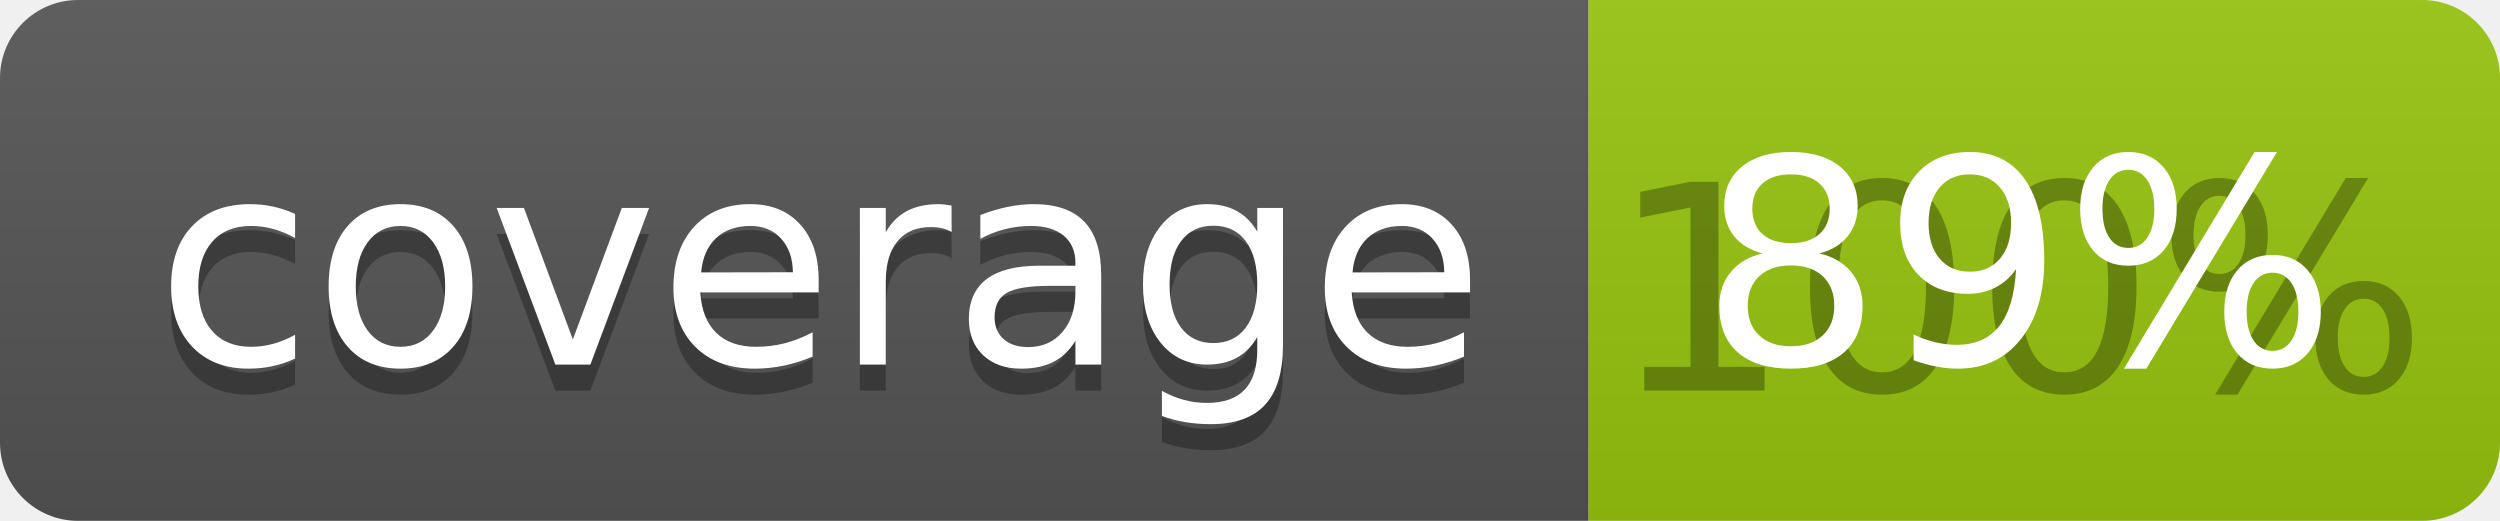
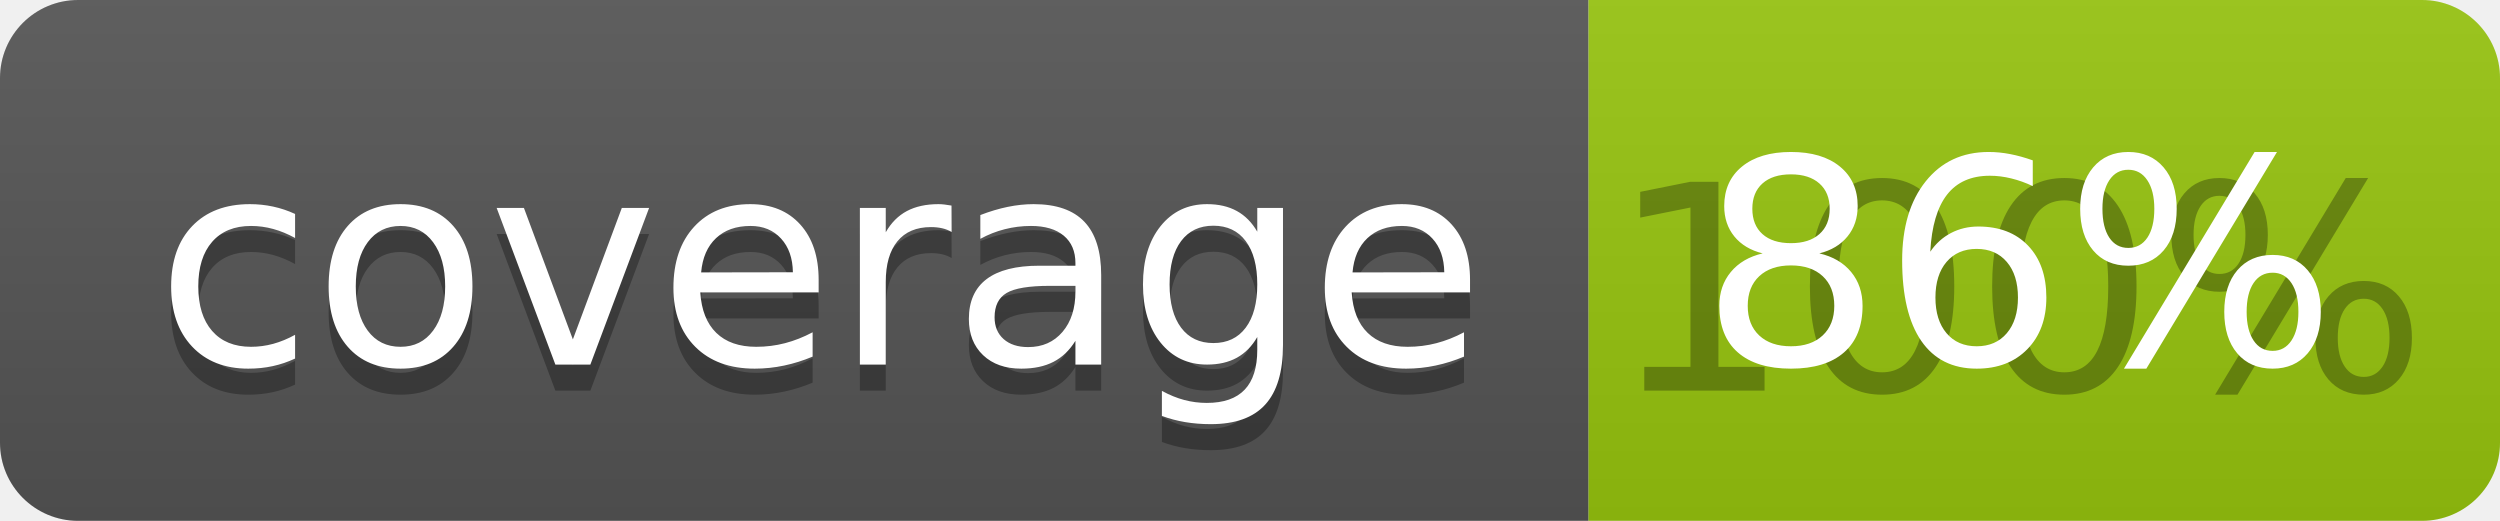
<svg xmlns="http://www.w3.org/2000/svg" width="96" height="20">
  <linearGradient id="b" x2="0" y2="100%">
    <stop offset="0" stop-color="#bbb" stop-opacity=".1" />
    <stop offset="1" stop-opacity=".1" />
  </linearGradient>
  <clipPath id="a">
    <rect width="96" height="20" rx="3" fill="#fff" />
  </clipPath>
  <g clip-path="url(#a)">
    <path fill="#555" d="M0 0h61v20H0z" />
    <path fill="#97C50F" d="M61 0h35v20H61z" />
    <path fill="url(#b)" d="M0 0h96v20H0z" />
  </g>
  <g fill="#fff" text-anchor="middle" font-family="DejaVu Sans,Verdana,Geneva,sans-serif" font-size="110">
    <text x="315" y="150" fill="#010101" fill-opacity=".3" transform="scale(.1)" textLength="510">coverage</text>
    <text x="315" y="140" transform="scale(.1)" textLength="510">coverage</text>
    <text x="775" y="150" fill="#010101" fill-opacity=".3" transform="scale(.1)" textLength="250">100%</text>
-     <text x="775" y="140" transform="scale(.1)" textLength="250">89%</text>
+     <text x="775" y="140" transform="scale(.1)" textLength="250">86%</text>
  </g>
</svg>
